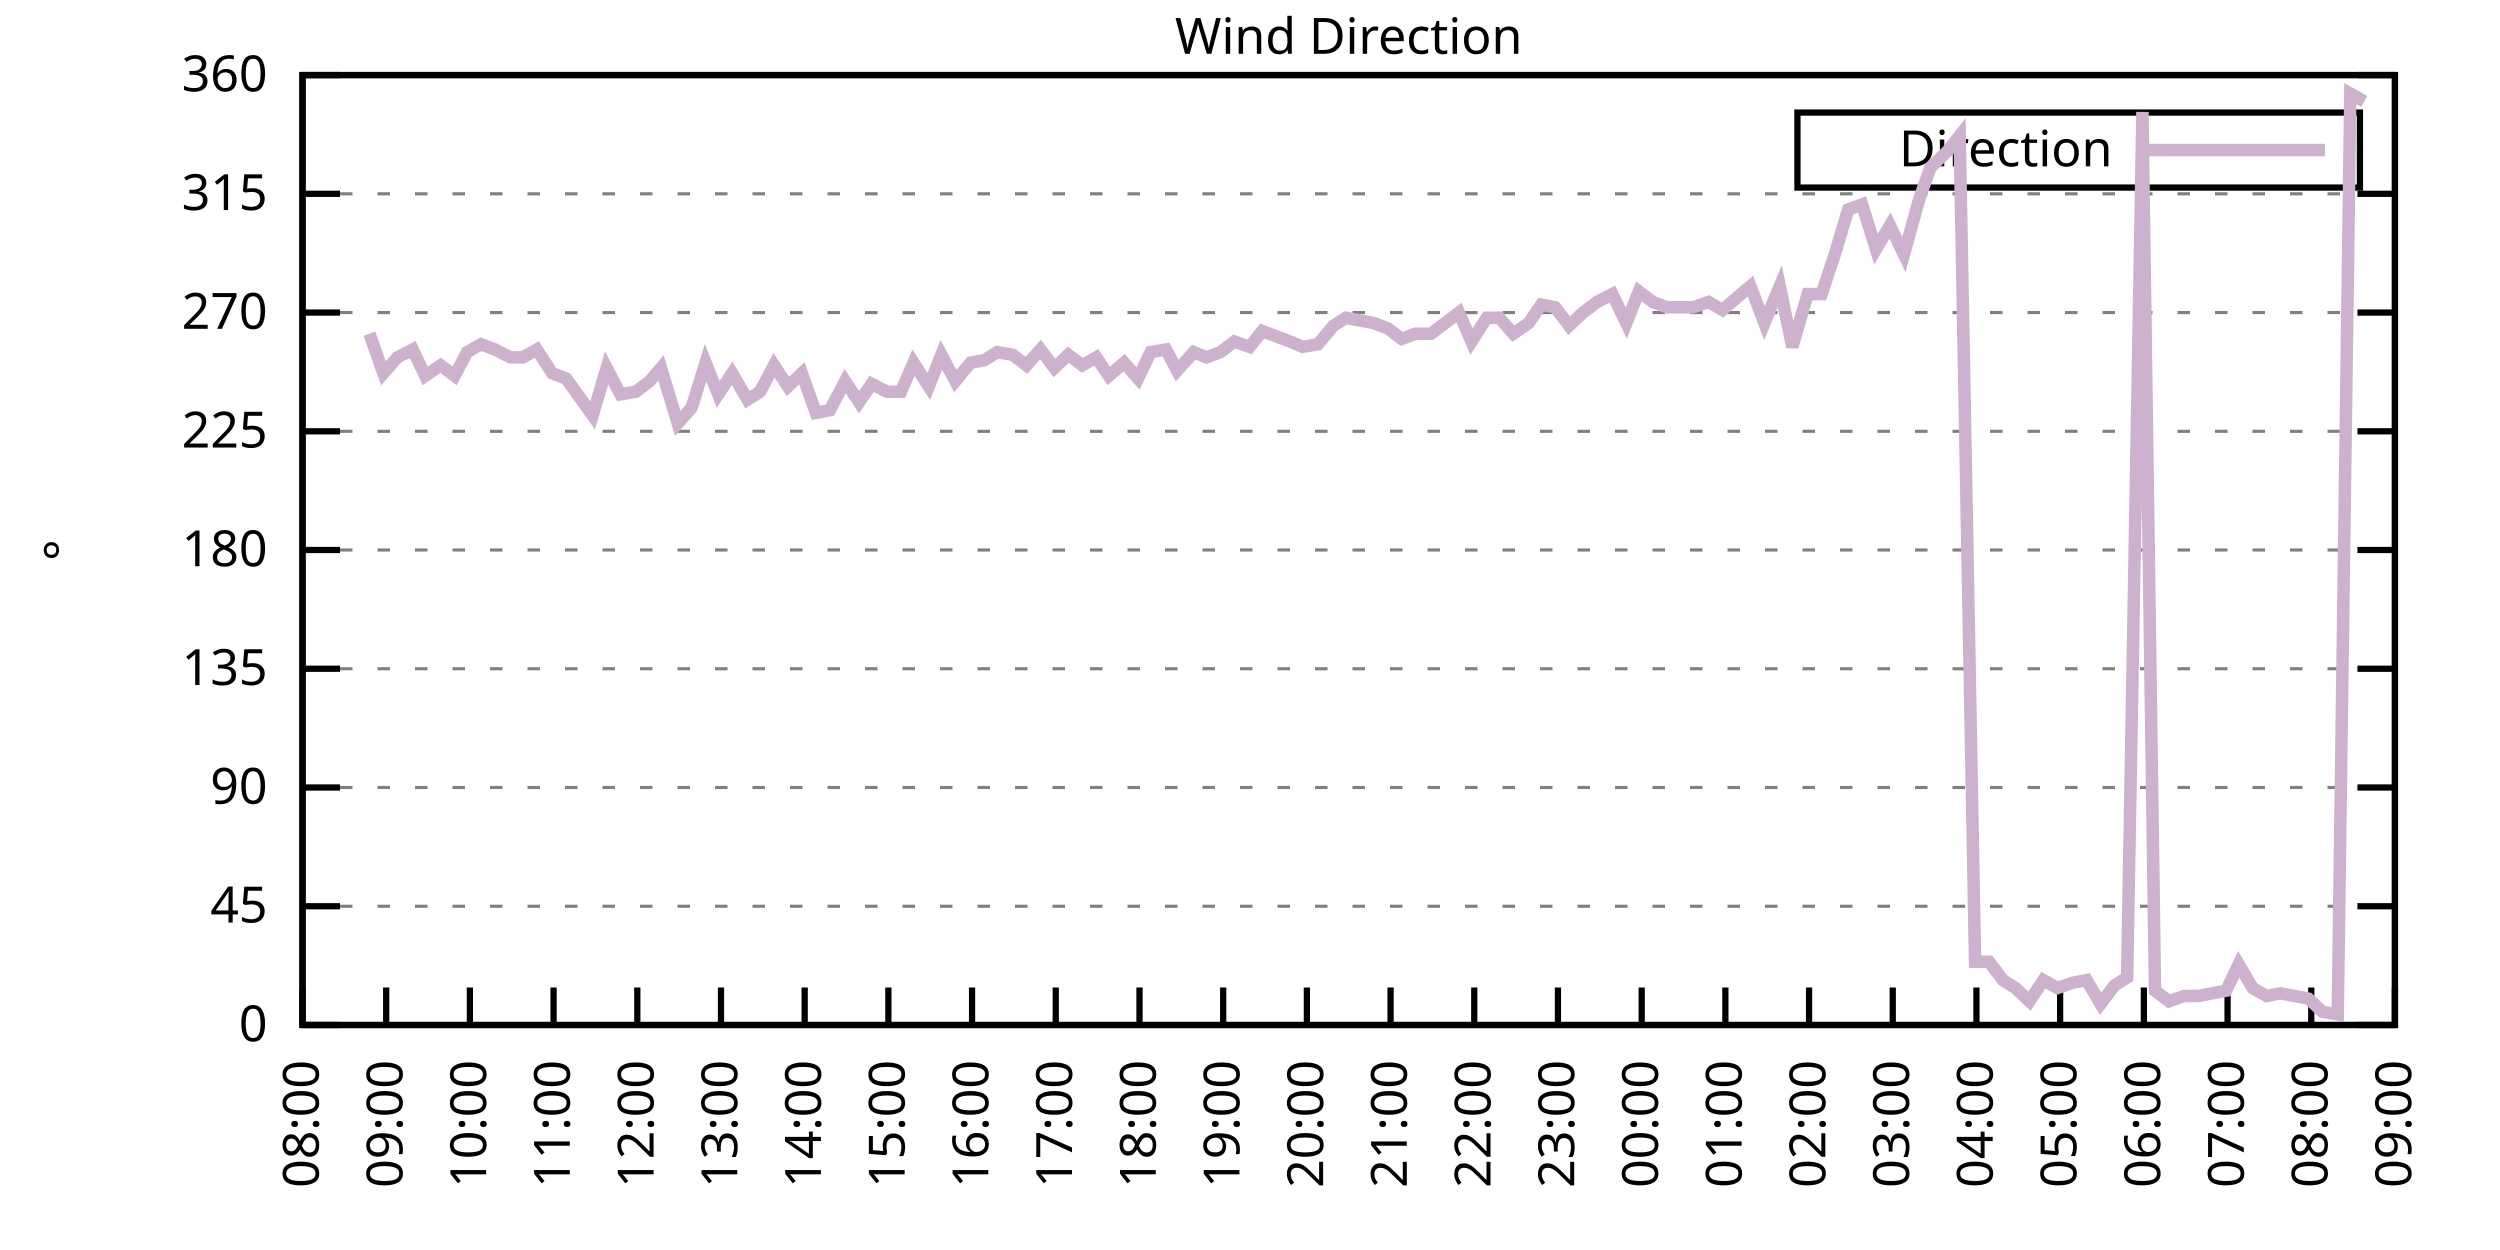
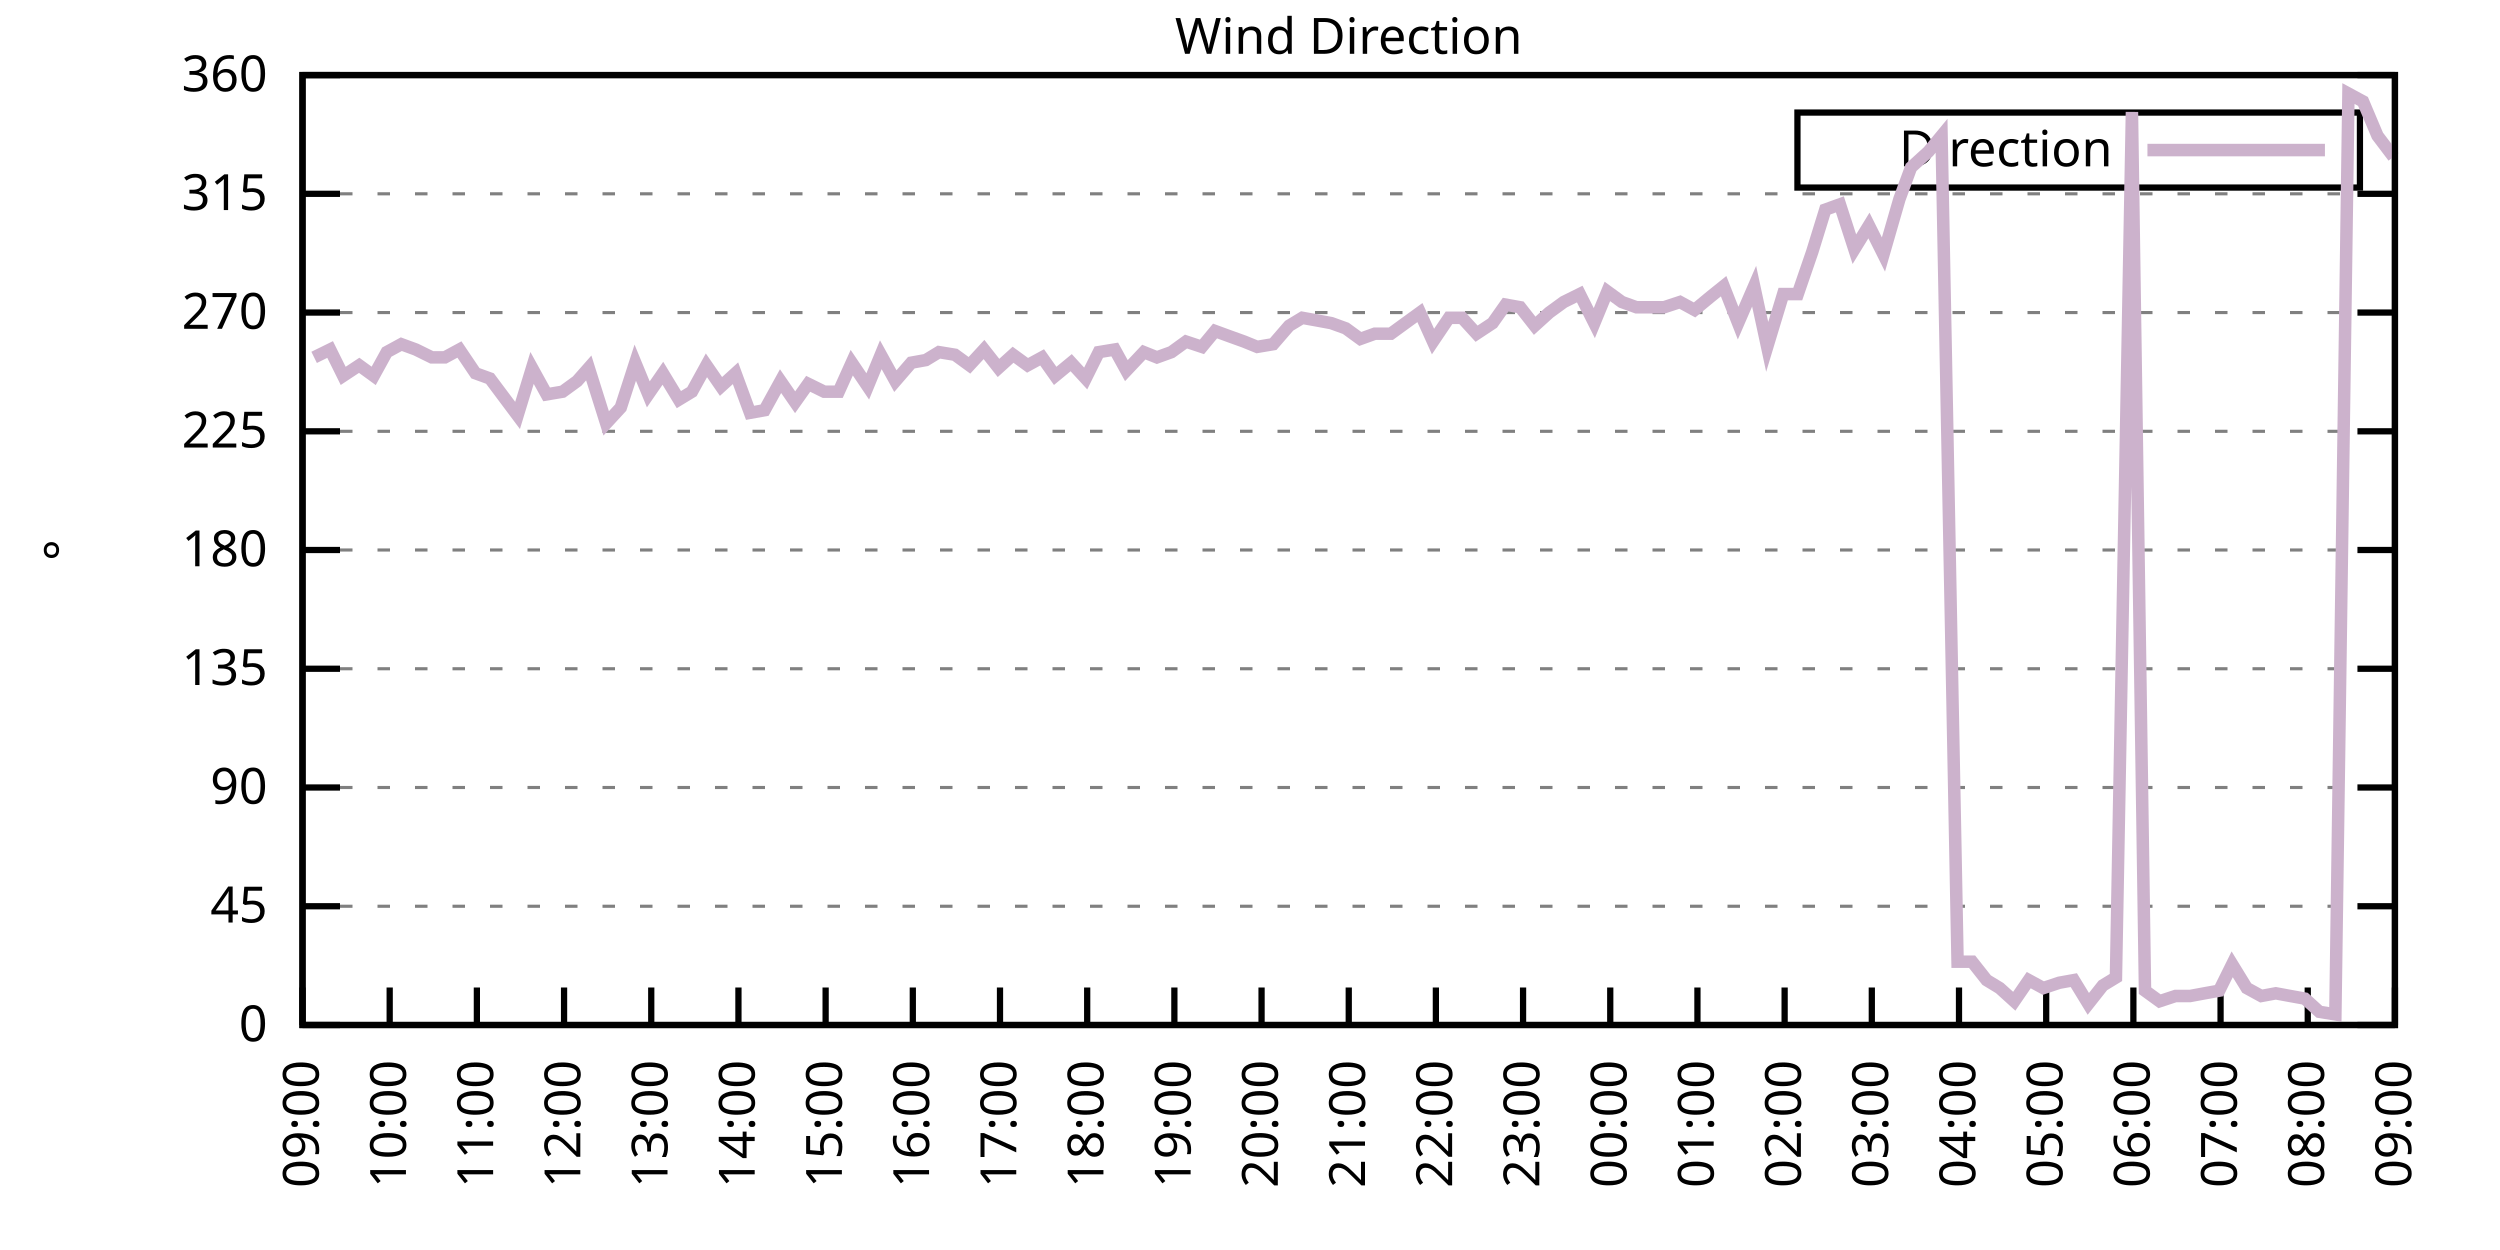
<svg xmlns="http://www.w3.org/2000/svg" xmlns:xlink="http://www.w3.org/1999/xlink" width="400" height="200" viewBox="0 0 400 200">
  <g id="gnuplot_canvas">
    <rect x="0" y="0" width="400" height="200" fill="none" />
    <defs>
      <circle id="gpDot" r="0.5" stroke-width="0.5" stroke="currentColor" />
      <path id="gpPt0" stroke-width="0.333" stroke="currentColor" d="M-1,0 h2 M0,-1 v2" />
      <path id="gpPt1" stroke-width="0.333" stroke="currentColor" d="M-1,-1 L1,1 M1,-1 L-1,1" />
      <path id="gpPt2" stroke-width="0.333" stroke="currentColor" d="M-1,0 L1,0 M0,-1 L0,1 M-1,-1 L1,1 M-1,1 L1,-1" />
      <rect id="gpPt3" stroke-width="0.333" stroke="currentColor" x="-1" y="-1" width="2" height="2" />
      <rect id="gpPt4" stroke-width="0.333" stroke="currentColor" fill="currentColor" x="-1" y="-1" width="2" height="2" />
      <circle id="gpPt5" stroke-width="0.333" stroke="currentColor" cx="0" cy="0" r="1" />
      <use xlink:href="#gpPt5" id="gpPt6" fill="currentColor" stroke="none" />
      <path id="gpPt7" stroke-width="0.333" stroke="currentColor" d="M0,-1.33 L-1.33,0.67 L1.33,0.67 z" />
      <use xlink:href="#gpPt7" id="gpPt8" fill="currentColor" stroke="none" />
      <use xlink:href="#gpPt7" id="gpPt9" stroke="currentColor" transform="rotate(180)" />
      <use xlink:href="#gpPt9" id="gpPt10" fill="currentColor" stroke="none" />
      <use xlink:href="#gpPt3" id="gpPt11" stroke="currentColor" transform="rotate(45)" />
      <use xlink:href="#gpPt11" id="gpPt12" fill="currentColor" stroke="none" />
      <path id="gpPt13" stroke-width="0.333" stroke="currentColor" d="M0,1.330 L1.265,0.411 L0.782,-1.067 L-0.782,-1.076 L-1.265,0.411 z" />
      <use xlink:href="#gpPt13" id="gpPt14" fill="currentColor" stroke="none" />
      <filter id="textbox" filterUnits="objectBoundingBox" x="0" y="0" height="1" width="1">
        <feFlood flood-color="white" flood-opacity="1" result="bgnd" />
        <feComposite in="SourceGraphic" in2="bgnd" operator="atop" />
      </filter>
      <filter id="greybox" filterUnits="objectBoundingBox" x="0" y="0" height="1" width="1">
        <feFlood flood-color="lightgrey" flood-opacity="1" result="grey" />
        <feComposite in="SourceGraphic" in2="grey" operator="atop" />
      </filter>
    </defs>
    <g fill="none" color="white" stroke="currentColor" stroke-width="1.00" stroke-linecap="butt" stroke-linejoin="miter">
</g>
    <g fill="none" color="black" stroke="currentColor" stroke-width="1.00" stroke-linecap="butt" stroke-linejoin="miter">
      <g stroke="none" shape-rendering="crispEdges">
        <polygon fill="rgb(255, 255, 255)" points="48.40,164.00 383.18,164.00 383.18,12.02 48.40,12.02 " />
      </g>
    </g>
    <g fill="none" color="black" stroke="currentColor" stroke-width="1.00" stroke-linecap="butt" stroke-linejoin="miter">
</g>
    <g fill="none" color="black" stroke="black" stroke-width="0.50" stroke-linecap="butt" stroke-linejoin="miter">
</g>
    <g fill="none" color="gray" stroke="currentColor" stroke-width="0.50" stroke-linecap="butt" stroke-linejoin="miter">
      <path stroke="gray" stroke-dasharray="2,4" class="gridline" d="M48.40,164.00 L383.19,164.00  " />
    </g>
    <g fill="none" color="gray" stroke="gray" stroke-width="1.00" stroke-linecap="butt" stroke-linejoin="miter">
</g>
    <g fill="none" color="black" stroke="currentColor" stroke-width="1.00" stroke-linecap="butt" stroke-linejoin="miter">
      <path stroke="black" d="M48.40,164.00 L54.40,164.00 M383.19,164.00 L377.19,164.00  " />
      <g transform="translate(42.80,166.60)" stroke="none" fill="black" font-family="Sans" font-size="8.00" text-anchor="end">
        <text>
          <tspan font-family="Sans"> 0</tspan>
        </text>
      </g>
    </g>
    <g fill="none" color="black" stroke="currentColor" stroke-width="1.00" stroke-linecap="butt" stroke-linejoin="miter">
</g>
    <g fill="none" color="black" stroke="black" stroke-width="0.50" stroke-linecap="butt" stroke-linejoin="miter">
</g>
    <g fill="none" color="gray" stroke="currentColor" stroke-width="0.50" stroke-linecap="butt" stroke-linejoin="miter">
      <path stroke="gray" stroke-dasharray="2,4" class="gridline" d="M48.40,145.00 L383.19,145.00  " />
    </g>
    <g fill="none" color="gray" stroke="gray" stroke-width="1.00" stroke-linecap="butt" stroke-linejoin="miter">
</g>
    <g fill="none" color="black" stroke="currentColor" stroke-width="1.00" stroke-linecap="butt" stroke-linejoin="miter">
      <path stroke="black" d="M48.40,145.00 L54.40,145.00 M383.19,145.00 L377.19,145.00  " />
      <g transform="translate(42.80,147.60)" stroke="none" fill="black" font-family="Sans" font-size="8.00" text-anchor="end">
        <text>
          <tspan font-family="Sans"> 45</tspan>
        </text>
      </g>
    </g>
    <g fill="none" color="black" stroke="currentColor" stroke-width="1.00" stroke-linecap="butt" stroke-linejoin="miter">
</g>
    <g fill="none" color="black" stroke="black" stroke-width="0.50" stroke-linecap="butt" stroke-linejoin="miter">
</g>
    <g fill="none" color="gray" stroke="currentColor" stroke-width="0.50" stroke-linecap="butt" stroke-linejoin="miter">
      <path stroke="gray" stroke-dasharray="2,4" class="gridline" d="M48.40,126.00 L383.19,126.00  " />
    </g>
    <g fill="none" color="gray" stroke="gray" stroke-width="1.00" stroke-linecap="butt" stroke-linejoin="miter">
</g>
    <g fill="none" color="black" stroke="currentColor" stroke-width="1.00" stroke-linecap="butt" stroke-linejoin="miter">
      <path stroke="black" d="M48.40,126.00 L54.40,126.00 M383.19,126.00 L377.19,126.00  " />
      <g transform="translate(42.80,128.60)" stroke="none" fill="black" font-family="Sans" font-size="8.00" text-anchor="end">
        <text>
          <tspan font-family="Sans"> 90</tspan>
        </text>
      </g>
    </g>
    <g fill="none" color="black" stroke="currentColor" stroke-width="1.00" stroke-linecap="butt" stroke-linejoin="miter">
</g>
    <g fill="none" color="black" stroke="black" stroke-width="0.50" stroke-linecap="butt" stroke-linejoin="miter">
</g>
    <g fill="none" color="gray" stroke="currentColor" stroke-width="0.50" stroke-linecap="butt" stroke-linejoin="miter">
      <path stroke="gray" stroke-dasharray="2,4" class="gridline" d="M48.40,107.00 L383.19,107.00  " />
    </g>
    <g fill="none" color="gray" stroke="gray" stroke-width="1.00" stroke-linecap="butt" stroke-linejoin="miter">
</g>
    <g fill="none" color="black" stroke="currentColor" stroke-width="1.00" stroke-linecap="butt" stroke-linejoin="miter">
      <path stroke="black" d="M48.40,107.00 L54.40,107.00 M383.19,107.00 L377.19,107.00  " />
      <g transform="translate(42.80,109.60)" stroke="none" fill="black" font-family="Sans" font-size="8.00" text-anchor="end">
        <text>
          <tspan font-family="Sans"> 135</tspan>
        </text>
      </g>
    </g>
    <g fill="none" color="black" stroke="currentColor" stroke-width="1.00" stroke-linecap="butt" stroke-linejoin="miter">
</g>
    <g fill="none" color="black" stroke="black" stroke-width="0.50" stroke-linecap="butt" stroke-linejoin="miter">
</g>
    <g fill="none" color="gray" stroke="currentColor" stroke-width="0.50" stroke-linecap="butt" stroke-linejoin="miter">
      <path stroke="gray" stroke-dasharray="2,4" class="gridline" d="M48.40,88.00 L383.19,88.00  " />
    </g>
    <g fill="none" color="gray" stroke="gray" stroke-width="1.00" stroke-linecap="butt" stroke-linejoin="miter">
</g>
    <g fill="none" color="black" stroke="currentColor" stroke-width="1.00" stroke-linecap="butt" stroke-linejoin="miter">
      <path stroke="black" d="M48.40,88.00 L54.40,88.00 M383.19,88.00 L377.19,88.00  " />
      <g transform="translate(42.80,90.60)" stroke="none" fill="black" font-family="Sans" font-size="8.00" text-anchor="end">
        <text>
          <tspan font-family="Sans"> 180</tspan>
        </text>
      </g>
    </g>
    <g fill="none" color="black" stroke="currentColor" stroke-width="1.00" stroke-linecap="butt" stroke-linejoin="miter">
</g>
    <g fill="none" color="black" stroke="black" stroke-width="0.50" stroke-linecap="butt" stroke-linejoin="miter">
</g>
    <g fill="none" color="gray" stroke="currentColor" stroke-width="0.50" stroke-linecap="butt" stroke-linejoin="miter">
      <path stroke="gray" stroke-dasharray="2,4" class="gridline" d="M48.40,69.01 L383.19,69.01  " />
    </g>
    <g fill="none" color="gray" stroke="gray" stroke-width="1.00" stroke-linecap="butt" stroke-linejoin="miter">
</g>
    <g fill="none" color="black" stroke="currentColor" stroke-width="1.00" stroke-linecap="butt" stroke-linejoin="miter">
      <path stroke="black" d="M48.40,69.01 L54.40,69.01 M383.19,69.01 L377.19,69.01  " />
      <g transform="translate(42.80,71.61)" stroke="none" fill="black" font-family="Sans" font-size="8.00" text-anchor="end">
        <text>
          <tspan font-family="Sans"> 225</tspan>
        </text>
      </g>
    </g>
    <g fill="none" color="black" stroke="currentColor" stroke-width="1.00" stroke-linecap="butt" stroke-linejoin="miter">
</g>
    <g fill="none" color="black" stroke="black" stroke-width="0.50" stroke-linecap="butt" stroke-linejoin="miter">
</g>
    <g fill="none" color="gray" stroke="currentColor" stroke-width="0.50" stroke-linecap="butt" stroke-linejoin="miter">
      <path stroke="gray" stroke-dasharray="2,4" class="gridline" d="M48.40,50.01 L383.19,50.01  " />
    </g>
    <g fill="none" color="gray" stroke="gray" stroke-width="1.00" stroke-linecap="butt" stroke-linejoin="miter">
</g>
    <g fill="none" color="black" stroke="currentColor" stroke-width="1.00" stroke-linecap="butt" stroke-linejoin="miter">
      <path stroke="black" d="M48.40,50.01 L54.40,50.01 M383.19,50.01 L377.19,50.01  " />
      <g transform="translate(42.80,52.61)" stroke="none" fill="black" font-family="Sans" font-size="8.00" text-anchor="end">
        <text>
          <tspan font-family="Sans"> 270</tspan>
        </text>
      </g>
    </g>
    <g fill="none" color="black" stroke="currentColor" stroke-width="1.00" stroke-linecap="butt" stroke-linejoin="miter">
</g>
    <g fill="none" color="black" stroke="black" stroke-width="0.50" stroke-linecap="butt" stroke-linejoin="miter">
</g>
    <g fill="none" color="gray" stroke="currentColor" stroke-width="0.50" stroke-linecap="butt" stroke-linejoin="miter">
      <path stroke="gray" stroke-dasharray="2,4" class="gridline" d="M48.40,31.01 L383.19,31.01  " />
    </g>
    <g fill="none" color="gray" stroke="gray" stroke-width="1.00" stroke-linecap="butt" stroke-linejoin="miter">
</g>
    <g fill="none" color="black" stroke="currentColor" stroke-width="1.00" stroke-linecap="butt" stroke-linejoin="miter">
      <path stroke="black" d="M48.40,31.01 L54.40,31.01 M383.19,31.01 L377.19,31.01  " />
      <g transform="translate(42.80,33.61)" stroke="none" fill="black" font-family="Sans" font-size="8.00" text-anchor="end">
        <text>
          <tspan font-family="Sans"> 315</tspan>
        </text>
      </g>
    </g>
    <g fill="none" color="black" stroke="currentColor" stroke-width="1.00" stroke-linecap="butt" stroke-linejoin="miter">
</g>
    <g fill="none" color="black" stroke="black" stroke-width="0.50" stroke-linecap="butt" stroke-linejoin="miter">
</g>
    <g fill="none" color="gray" stroke="currentColor" stroke-width="0.50" stroke-linecap="butt" stroke-linejoin="miter">
      <path stroke="gray" stroke-dasharray="2,4" class="gridline" d="M48.40,12.01 L383.19,12.01  " />
    </g>
    <g fill="none" color="gray" stroke="gray" stroke-width="1.00" stroke-linecap="butt" stroke-linejoin="miter">
</g>
    <g fill="none" color="black" stroke="currentColor" stroke-width="1.00" stroke-linecap="butt" stroke-linejoin="miter">
      <path stroke="black" d="M48.40,12.01 L54.40,12.01 M383.19,12.01 L377.19,12.01  " />
      <g transform="translate(42.80,14.61)" stroke="none" fill="black" font-family="Sans" font-size="8.00" text-anchor="end">
        <text>
          <tspan font-family="Sans"> 360</tspan>
        </text>
      </g>
    </g>
    <g fill="none" color="black" stroke="currentColor" stroke-width="1.00" stroke-linecap="butt" stroke-linejoin="miter">
      <path stroke="black" d="M48.40,164.00 L48.40,158.00  " />
      <g transform="translate(51.00,169.60) rotate(270.00)" stroke="none" fill="black" font-family="Sans" font-size="8.00" text-anchor="end">
        <text>
-           <tspan font-family="Sans">08:00</tspan>
-         </text>
-       </g>
-     </g>
-     <g fill="none" color="black" stroke="currentColor" stroke-width="1.00" stroke-linecap="butt" stroke-linejoin="miter">
-       <path stroke="black" d="M61.79,164.00 L61.79,158.00  " />
-       <g transform="translate(64.39,169.60) rotate(270.00)" stroke="none" fill="black" font-family="Sans" font-size="8.00" text-anchor="end">
-         <text>
          <tspan font-family="Sans">09:00</tspan>
        </text>
      </g>
    </g>
    <g fill="none" color="black" stroke="currentColor" stroke-width="1.00" stroke-linecap="butt" stroke-linejoin="miter">
-       <path stroke="black" d="M75.18,164.00 L75.18,158.00  " />
-       <g transform="translate(77.78,169.60) rotate(270.00)" stroke="none" fill="black" font-family="Sans" font-size="8.00" text-anchor="end">
+       <path stroke="black" d="M62.35,164.00 L62.35,158.00  " />
+       <g transform="translate(64.95,169.60) rotate(270.00)" stroke="none" fill="black" font-family="Sans" font-size="8.00" text-anchor="end">
        <text>
          <tspan font-family="Sans">10:00</tspan>
        </text>
      </g>
    </g>
    <g fill="none" color="black" stroke="currentColor" stroke-width="1.00" stroke-linecap="butt" stroke-linejoin="miter">
-       <path stroke="black" d="M88.57,164.00 L88.57,158.00  " />
-       <g transform="translate(91.17,169.60) rotate(270.00)" stroke="none" fill="black" font-family="Sans" font-size="8.00" text-anchor="end">
+       <path stroke="black" d="M76.30,164.00 L76.30,158.00  " />
+       <g transform="translate(78.90,169.60) rotate(270.00)" stroke="none" fill="black" font-family="Sans" font-size="8.00" text-anchor="end">
        <text>
          <tspan font-family="Sans">11:00</tspan>
        </text>
      </g>
    </g>
    <g fill="none" color="black" stroke="currentColor" stroke-width="1.00" stroke-linecap="butt" stroke-linejoin="miter">
-       <path stroke="black" d="M101.97,164.00 L101.97,158.00  " />
-       <g transform="translate(104.57,169.60) rotate(270.00)" stroke="none" fill="black" font-family="Sans" font-size="8.00" text-anchor="end">
+       <path stroke="black" d="M90.25,164.00 L90.25,158.00  " />
+       <g transform="translate(92.85,169.60) rotate(270.00)" stroke="none" fill="black" font-family="Sans" font-size="8.00" text-anchor="end">
        <text>
          <tspan font-family="Sans">12:00</tspan>
        </text>
      </g>
    </g>
    <g fill="none" color="black" stroke="currentColor" stroke-width="1.00" stroke-linecap="butt" stroke-linejoin="miter">
-       <path stroke="black" d="M115.36,164.00 L115.36,158.00  " />
-       <g transform="translate(117.96,169.60) rotate(270.00)" stroke="none" fill="black" font-family="Sans" font-size="8.00" text-anchor="end">
+       <path stroke="black" d="M104.20,164.00 L104.20,158.00  " />
+       <g transform="translate(106.80,169.60) rotate(270.00)" stroke="none" fill="black" font-family="Sans" font-size="8.00" text-anchor="end">
        <text>
          <tspan font-family="Sans">13:00</tspan>
        </text>
      </g>
    </g>
    <g fill="none" color="black" stroke="currentColor" stroke-width="1.00" stroke-linecap="butt" stroke-linejoin="miter">
-       <path stroke="black" d="M128.75,164.00 L128.75,158.00  " />
-       <g transform="translate(131.35,169.60) rotate(270.00)" stroke="none" fill="black" font-family="Sans" font-size="8.00" text-anchor="end">
+       <path stroke="black" d="M118.15,164.00 L118.15,158.00  " />
+       <g transform="translate(120.75,169.60) rotate(270.00)" stroke="none" fill="black" font-family="Sans" font-size="8.00" text-anchor="end">
        <text>
          <tspan font-family="Sans">14:00</tspan>
        </text>
      </g>
    </g>
    <g fill="none" color="black" stroke="currentColor" stroke-width="1.00" stroke-linecap="butt" stroke-linejoin="miter">
-       <path stroke="black" d="M142.14,164.00 L142.14,158.00  " />
-       <g transform="translate(144.74,169.60) rotate(270.00)" stroke="none" fill="black" font-family="Sans" font-size="8.00" text-anchor="end">
+       <path stroke="black" d="M132.10,164.00 L132.10,158.00  " />
+       <g transform="translate(134.70,169.60) rotate(270.00)" stroke="none" fill="black" font-family="Sans" font-size="8.00" text-anchor="end">
        <text>
          <tspan font-family="Sans">15:00</tspan>
        </text>
      </g>
    </g>
    <g fill="none" color="black" stroke="currentColor" stroke-width="1.00" stroke-linecap="butt" stroke-linejoin="miter">
-       <path stroke="black" d="M155.53,164.00 L155.53,158.00  " />
-       <g transform="translate(158.13,169.60) rotate(270.00)" stroke="none" fill="black" font-family="Sans" font-size="8.00" text-anchor="end">
+       <path stroke="black" d="M146.05,164.00 L146.05,158.00  " />
+       <g transform="translate(148.65,169.60) rotate(270.00)" stroke="none" fill="black" font-family="Sans" font-size="8.00" text-anchor="end">
        <text>
          <tspan font-family="Sans">16:00</tspan>
        </text>
      </g>
    </g>
    <g fill="none" color="black" stroke="currentColor" stroke-width="1.00" stroke-linecap="butt" stroke-linejoin="miter">
-       <path stroke="black" d="M168.92,164.00 L168.92,158.00  " />
-       <g transform="translate(171.52,169.60) rotate(270.00)" stroke="none" fill="black" font-family="Sans" font-size="8.00" text-anchor="end">
+       <path stroke="black" d="M160.00,164.00 L160.00,158.00  " />
+       <g transform="translate(162.60,169.60) rotate(270.00)" stroke="none" fill="black" font-family="Sans" font-size="8.00" text-anchor="end">
        <text>
          <tspan font-family="Sans">17:00</tspan>
        </text>
      </g>
    </g>
    <g fill="none" color="black" stroke="currentColor" stroke-width="1.00" stroke-linecap="butt" stroke-linejoin="miter">
-       <path stroke="black" d="M182.32,164.00 L182.32,158.00  " />
-       <g transform="translate(184.92,169.60) rotate(270.00)" stroke="none" fill="black" font-family="Sans" font-size="8.00" text-anchor="end">
+       <path stroke="black" d="M173.95,164.00 L173.95,158.00  " />
+       <g transform="translate(176.55,169.60) rotate(270.00)" stroke="none" fill="black" font-family="Sans" font-size="8.00" text-anchor="end">
        <text>
          <tspan font-family="Sans">18:00</tspan>
        </text>
      </g>
    </g>
    <g fill="none" color="black" stroke="currentColor" stroke-width="1.00" stroke-linecap="butt" stroke-linejoin="miter">
-       <path stroke="black" d="M195.71,164.00 L195.71,158.00  " />
-       <g transform="translate(198.31,169.60) rotate(270.00)" stroke="none" fill="black" font-family="Sans" font-size="8.00" text-anchor="end">
+       <path stroke="black" d="M187.90,164.00 L187.90,158.00  " />
+       <g transform="translate(190.50,169.60) rotate(270.00)" stroke="none" fill="black" font-family="Sans" font-size="8.00" text-anchor="end">
        <text>
          <tspan font-family="Sans">19:00</tspan>
        </text>
      </g>
    </g>
    <g fill="none" color="black" stroke="currentColor" stroke-width="1.00" stroke-linecap="butt" stroke-linejoin="miter">
-       <path stroke="black" d="M209.10,164.00 L209.10,158.00  " />
-       <g transform="translate(211.70,169.60) rotate(270.00)" stroke="none" fill="black" font-family="Sans" font-size="8.00" text-anchor="end">
+       <path stroke="black" d="M201.85,164.00 L201.85,158.00  " />
+       <g transform="translate(204.45,169.60) rotate(270.00)" stroke="none" fill="black" font-family="Sans" font-size="8.00" text-anchor="end">
        <text>
          <tspan font-family="Sans">20:00</tspan>
        </text>
      </g>
    </g>
    <g fill="none" color="black" stroke="currentColor" stroke-width="1.00" stroke-linecap="butt" stroke-linejoin="miter">
-       <path stroke="black" d="M222.49,164.00 L222.49,158.00  " />
-       <g transform="translate(225.09,169.60) rotate(270.00)" stroke="none" fill="black" font-family="Sans" font-size="8.00" text-anchor="end">
+       <path stroke="black" d="M215.80,164.00 L215.80,158.00  " />
+       <g transform="translate(218.40,169.60) rotate(270.00)" stroke="none" fill="black" font-family="Sans" font-size="8.00" text-anchor="end">
        <text>
          <tspan font-family="Sans">21:00</tspan>
        </text>
      </g>
    </g>
    <g fill="none" color="black" stroke="currentColor" stroke-width="1.00" stroke-linecap="butt" stroke-linejoin="miter">
-       <path stroke="black" d="M235.88,164.00 L235.88,158.00  " />
-       <g transform="translate(238.48,169.60) rotate(270.00)" stroke="none" fill="black" font-family="Sans" font-size="8.00" text-anchor="end">
+       <path stroke="black" d="M229.74,164.00 L229.74,158.00  " />
+       <g transform="translate(232.34,169.60) rotate(270.00)" stroke="none" fill="black" font-family="Sans" font-size="8.00" text-anchor="end">
        <text>
          <tspan font-family="Sans">22:00</tspan>
        </text>
      </g>
    </g>
    <g fill="none" color="black" stroke="currentColor" stroke-width="1.00" stroke-linecap="butt" stroke-linejoin="miter">
-       <path stroke="black" d="M249.27,164.00 L249.27,158.00  " />
-       <g transform="translate(251.87,169.60) rotate(270.00)" stroke="none" fill="black" font-family="Sans" font-size="8.00" text-anchor="end">
+       <path stroke="black" d="M243.69,164.00 L243.69,158.00  " />
+       <g transform="translate(246.29,169.60) rotate(270.00)" stroke="none" fill="black" font-family="Sans" font-size="8.00" text-anchor="end">
        <text>
          <tspan font-family="Sans">23:00</tspan>
        </text>
      </g>
    </g>
    <g fill="none" color="black" stroke="currentColor" stroke-width="1.00" stroke-linecap="butt" stroke-linejoin="miter">
-       <path stroke="black" d="M262.67,164.00 L262.67,158.00  " />
-       <g transform="translate(265.27,169.60) rotate(270.00)" stroke="none" fill="black" font-family="Sans" font-size="8.00" text-anchor="end">
+       <path stroke="black" d="M257.64,164.00 L257.64,158.00  " />
+       <g transform="translate(260.24,169.60) rotate(270.00)" stroke="none" fill="black" font-family="Sans" font-size="8.00" text-anchor="end">
        <text>
          <tspan font-family="Sans">00:00</tspan>
        </text>
      </g>
    </g>
    <g fill="none" color="black" stroke="currentColor" stroke-width="1.00" stroke-linecap="butt" stroke-linejoin="miter">
-       <path stroke="black" d="M276.06,164.00 L276.06,158.00  " />
-       <g transform="translate(278.66,169.60) rotate(270.00)" stroke="none" fill="black" font-family="Sans" font-size="8.00" text-anchor="end">
+       <path stroke="black" d="M271.59,164.00 L271.59,158.00  " />
+       <g transform="translate(274.19,169.60) rotate(270.00)" stroke="none" fill="black" font-family="Sans" font-size="8.00" text-anchor="end">
        <text>
          <tspan font-family="Sans">01:00</tspan>
        </text>
      </g>
    </g>
    <g fill="none" color="black" stroke="currentColor" stroke-width="1.00" stroke-linecap="butt" stroke-linejoin="miter">
-       <path stroke="black" d="M289.45,164.00 L289.45,158.00  " />
-       <g transform="translate(292.05,169.60) rotate(270.00)" stroke="none" fill="black" font-family="Sans" font-size="8.00" text-anchor="end">
+       <path stroke="black" d="M285.54,164.00 L285.54,158.00  " />
+       <g transform="translate(288.14,169.60) rotate(270.00)" stroke="none" fill="black" font-family="Sans" font-size="8.00" text-anchor="end">
        <text>
          <tspan font-family="Sans">02:00</tspan>
        </text>
      </g>
    </g>
    <g fill="none" color="black" stroke="currentColor" stroke-width="1.00" stroke-linecap="butt" stroke-linejoin="miter">
-       <path stroke="black" d="M302.84,164.00 L302.84,158.00  " />
-       <g transform="translate(305.44,169.60) rotate(270.00)" stroke="none" fill="black" font-family="Sans" font-size="8.00" text-anchor="end">
+       <path stroke="black" d="M299.49,164.00 L299.49,158.00  " />
+       <g transform="translate(302.09,169.60) rotate(270.00)" stroke="none" fill="black" font-family="Sans" font-size="8.00" text-anchor="end">
        <text>
          <tspan font-family="Sans">03:00</tspan>
        </text>
      </g>
    </g>
    <g fill="none" color="black" stroke="currentColor" stroke-width="1.00" stroke-linecap="butt" stroke-linejoin="miter">
-       <path stroke="black" d="M316.23,164.00 L316.23,158.00  " />
-       <g transform="translate(318.83,169.60) rotate(270.00)" stroke="none" fill="black" font-family="Sans" font-size="8.00" text-anchor="end">
+       <path stroke="black" d="M313.44,164.00 L313.44,158.00  " />
+       <g transform="translate(316.04,169.60) rotate(270.00)" stroke="none" fill="black" font-family="Sans" font-size="8.00" text-anchor="end">
        <text>
          <tspan font-family="Sans">04:00</tspan>
        </text>
      </g>
    </g>
    <g fill="none" color="black" stroke="currentColor" stroke-width="1.00" stroke-linecap="butt" stroke-linejoin="miter">
-       <path stroke="black" d="M329.62,164.00 L329.62,158.00  " />
-       <g transform="translate(332.22,169.60) rotate(270.00)" stroke="none" fill="black" font-family="Sans" font-size="8.00" text-anchor="end">
+       <path stroke="black" d="M327.39,164.00 L327.39,158.00  " />
+       <g transform="translate(329.99,169.60) rotate(270.00)" stroke="none" fill="black" font-family="Sans" font-size="8.00" text-anchor="end">
        <text>
          <tspan font-family="Sans">05:00</tspan>
        </text>
      </g>
    </g>
    <g fill="none" color="black" stroke="currentColor" stroke-width="1.00" stroke-linecap="butt" stroke-linejoin="miter">
-       <path stroke="black" d="M343.02,164.00 L343.02,158.00  " />
-       <g transform="translate(345.62,169.60) rotate(270.00)" stroke="none" fill="black" font-family="Sans" font-size="8.00" text-anchor="end">
+       <path stroke="black" d="M341.34,164.00 L341.34,158.00  " />
+       <g transform="translate(343.94,169.60) rotate(270.00)" stroke="none" fill="black" font-family="Sans" font-size="8.00" text-anchor="end">
        <text>
          <tspan font-family="Sans">06:00</tspan>
        </text>
      </g>
    </g>
    <g fill="none" color="black" stroke="currentColor" stroke-width="1.00" stroke-linecap="butt" stroke-linejoin="miter">
-       <path stroke="black" d="M356.41,164.00 L356.41,158.00  " />
-       <g transform="translate(359.01,169.60) rotate(270.00)" stroke="none" fill="black" font-family="Sans" font-size="8.00" text-anchor="end">
+       <path stroke="black" d="M355.29,164.00 L355.29,158.00  " />
+       <g transform="translate(357.89,169.60) rotate(270.00)" stroke="none" fill="black" font-family="Sans" font-size="8.00" text-anchor="end">
        <text>
          <tspan font-family="Sans">07:00</tspan>
        </text>
      </g>
    </g>
    <g fill="none" color="black" stroke="currentColor" stroke-width="1.00" stroke-linecap="butt" stroke-linejoin="miter">
-       <path stroke="black" d="M369.80,164.00 L369.80,158.00  " />
-       <g transform="translate(372.40,169.60) rotate(270.00)" stroke="none" fill="black" font-family="Sans" font-size="8.00" text-anchor="end">
+       <path stroke="black" d="M369.24,164.00 L369.24,158.00  " />
+       <g transform="translate(371.84,169.60) rotate(270.00)" stroke="none" fill="black" font-family="Sans" font-size="8.00" text-anchor="end">
        <text>
          <tspan font-family="Sans">08:00</tspan>
        </text>
      </g>
    </g>
    <g fill="none" color="black" stroke="currentColor" stroke-width="1.00" stroke-linecap="butt" stroke-linejoin="miter">
      <path stroke="black" d="M383.19,164.00 L383.19,158.00  " />
      <g transform="translate(385.79,169.60) rotate(270.00)" stroke="none" fill="black" font-family="Sans" font-size="8.00" text-anchor="end">
        <text>
          <tspan font-family="Sans">09:00</tspan>
        </text>
      </g>
    </g>
    <g fill="none" color="black" stroke="currentColor" stroke-width="1.00" stroke-linecap="butt" stroke-linejoin="miter">
</g>
    <g fill="none" color="black" stroke="currentColor" stroke-width="1.00" stroke-linecap="butt" stroke-linejoin="miter">
      <path stroke="black" d="M48.40,12.01 L48.40,164.00 L383.19,164.00 L383.19,12.01 L48.40,12.01 Z  " />
    </g>
    <g fill="none" color="black" stroke="currentColor" stroke-width="1.00" stroke-linecap="butt" stroke-linejoin="miter">
</g>
    <g fill="none" color="black" stroke="currentColor" stroke-width="1.00" stroke-linecap="butt" stroke-linejoin="miter">
      <path stroke="black" d="M287.59,30.01 L287.59,18.01 L377.59,18.01 L377.59,30.01 L287.59,30.01 Z  " />
    </g>
    <g id="Wind_direction_plot_1">
      <g fill="none" color="white" stroke="black" stroke-width="2.00" stroke-linecap="butt" stroke-linejoin="miter">
</g>
      <g fill="none" color="black" stroke="currentColor" stroke-width="2.00" stroke-linecap="butt" stroke-linejoin="miter">
        <g transform="translate(337.99,26.61)" stroke="none" fill="black" font-family="Sans" font-size="8.00" text-anchor="end">
          <text>
            <tspan font-family="Sans">Direction</tspan>
          </text>
        </g>
      </g>
      <g fill="none" color="black" stroke="currentColor" stroke-width="2.00" stroke-linecap="butt" stroke-linejoin="miter">
-         <path stroke="rgb(204, 178, 204)" d="M343.59,24.01 L371.99,24.01 M59.11,53.39 L61.35,59.72 L63.58,57.18 L66.03,55.92 L68.04,60.14 L70.50,58.45   L72.73,60.14 L74.74,56.34 L76.97,55.07 L79.20,55.92 L81.66,57.18 L83.66,57.18 L85.90,55.92 L88.35,59.72   L90.58,60.56 L94.82,66.47 L97.06,58.87 L99.29,63.10 L101.74,62.67 L103.98,60.98 L105.76,58.87 L108.44,67.74   L110.67,65.21 L112.90,58.03 L114.91,63.10 L117.14,59.72 L119.60,63.94 L121.61,62.67 L123.84,58.45 L126.07,61.83   L128.30,59.72 L130.54,66.05 L132.77,65.63 L135.22,60.98 L137.45,64.36 L139.46,61.41 L141.92,62.67 L144.15,62.67   L146.16,58.03 L148.61,61.83 L150.62,56.76 L152.85,60.98 L155.31,58.03 L157.54,57.61 L159.55,56.34 L162.01,56.76   L164.24,58.45 L166.47,55.92 L168.70,58.87 L170.93,56.76 L173.17,58.45 L175.40,57.18 L177.41,60.14 L179.86,58.03   L182.09,60.56 L184.10,56.34 L186.56,55.92 L188.34,59.30 L191.02,56.34 L193.03,57.18 L195.26,56.34 L197.49,54.65   L199.95,55.50 L201.96,52.96 L204.19,53.81 L206.42,54.65 L208.43,55.50 L210.88,55.07 L213.34,52.12 L215.35,50.85   L217.58,51.27 L219.81,51.70 L222.04,52.54 L224.28,54.23 L226.51,53.39 L228.96,53.39 L231.20,51.70 L233.43,50.01   L235.44,54.65 L237.89,50.85 L239.90,50.85 L242.13,53.39 L244.59,51.70 L246.60,48.74 L248.83,49.16 L251.06,52.12   L253.29,50.01 L255.52,48.32 L257.98,47.05 L260.21,51.70 L262.22,46.63 L264.45,48.32 L266.68,49.16 L268.92,49.16   L270.92,49.16 L273.38,48.32 L275.61,49.59 L278.07,47.47 L280.07,45.79 L282.31,51.70 L284.76,45.79 L286.77,55.50   L289.23,47.05 L291.46,47.05 L293.69,40.30 L295.70,33.54 L297.93,32.70 L300.16,39.87 L302.39,36.08 L304.63,40.72   L307.08,31.85 L308.87,26.79 L311.54,24.25 L313.55,21.72 L316.01,153.87 L318.24,153.87 L320.47,156.82 L322.48,158.09   L324.71,160.20 L326.95,156.82 L329.18,158.09 L331.63,157.24 L333.86,156.82 L336.10,160.62 L338.33,157.67 L340.34,156.40   L342.79,17.92 L344.80,158.51 L347.03,160.20 L349.49,159.36 L351.72,159.36 L353.95,158.93 L356.18,158.51 L358.19,154.29   L360.42,158.09 L362.66,159.36 L364.89,158.93 L367.12,159.36 L369.35,159.78 L371.58,161.89 L374.04,162.31 L376.05,14.97   L378.28,16.23  " />
+         <path stroke="rgb(204, 178, 204)" d="M343.59,24.01 L371.99,24.01 M50.26,57.18 L52.82,55.92 L54.91,60.14 L57.47,58.45 L59.79,60.14 L61.88,56.34   L64.21,55.07 L66.53,55.92 L69.09,57.18 L71.18,57.18 L73.51,55.92 L76.07,59.72 L78.39,60.56 L82.81,66.47   L85.13,58.87 L87.46,63.10 L90.02,62.67 L92.34,60.98 L94.20,58.87 L96.99,67.74 L99.32,65.21 L101.64,58.03   L103.73,63.10 L106.06,59.72 L108.62,63.94 L110.71,62.67 L113.03,58.45 L115.36,61.83 L117.68,59.72 L120.01,66.05   L122.33,65.63 L124.89,60.98 L127.22,64.36 L129.31,61.41 L131.87,62.67 L134.19,62.67 L136.28,58.03 L138.84,61.83   L140.93,56.76 L143.26,60.98 L145.81,58.03 L148.14,57.61 L150.23,56.34 L152.79,56.76 L155.11,58.45 L157.44,55.92   L159.76,58.87 L162.09,56.76 L164.41,58.45 L166.74,57.18 L168.83,60.14 L171.39,58.03 L173.71,60.56 L175.81,56.34   L178.36,55.92 L180.22,59.30 L183.01,56.34 L185.11,57.18 L187.43,56.34 L189.76,54.65 L192.31,55.50 L194.41,52.96   L196.73,53.81 L199.06,54.65 L201.15,55.50 L203.71,55.07 L206.26,52.12 L208.36,50.85 L210.68,51.27 L213.01,51.70   L215.33,52.54 L217.65,54.23 L219.98,53.39 L222.54,53.39 L224.86,51.70 L227.19,50.01 L229.28,54.65 L231.84,50.85   L233.93,50.85 L236.25,53.39 L238.81,51.70 L240.90,48.74 L243.23,49.16 L245.55,52.12 L247.88,50.01 L250.20,48.32   L252.76,47.05 L255.09,51.70 L257.18,46.63 L259.50,48.32 L261.83,49.16 L264.15,49.16 L266.25,49.16 L268.80,48.32   L271.13,49.59 L273.69,47.47 L275.78,45.79 L278.10,51.70 L280.66,45.79 L282.75,55.50 L285.31,47.05 L287.64,47.05   L289.96,40.30 L292.05,33.54 L294.38,32.70 L296.70,39.87 L299.03,36.08 L301.35,40.72 L303.91,31.85 L305.77,26.79   L308.56,24.25 L310.65,21.72 L313.21,153.87 L315.53,153.87 L317.86,156.82 L319.95,158.09 L322.28,160.20 L324.60,156.82   L326.93,158.09 L329.48,157.24 L331.81,156.82 L334.13,160.62 L336.46,157.67 L338.55,156.40 L341.11,17.92 L343.20,158.51   L345.53,160.20 L348.08,159.36 L350.41,159.36 L352.73,158.93 L355.06,158.51 L357.15,154.29 L359.48,158.09 L361.80,159.36   L364.13,158.93 L366.45,159.36 L368.78,159.78 L371.10,161.89 L373.66,162.31 L375.75,14.97 L378.08,16.23 L380.40,21.72   L382.96,25.10  " />
      </g>
    </g>
    <g fill="none" color="black" stroke="currentColor" stroke-width="2.00" stroke-linecap="butt" stroke-linejoin="miter">
</g>
    <g fill="none" color="black" stroke="black" stroke-width="1.00" stroke-linecap="butt" stroke-linejoin="miter">
</g>
    <g fill="none" color="black" stroke="currentColor" stroke-width="1.00" stroke-linecap="butt" stroke-linejoin="miter">
      <path stroke="black" d="M48.40,12.01 L48.40,164.00 L383.19,164.00 L383.19,12.01 L48.40,12.01 Z  " />
      <g transform="translate(12.80,88.01) rotate(270.00)" stroke="none" fill="black" font-family="Sans" font-size="8.00" text-anchor="middle">
        <text>
          <tspan font-family="Sans">°</tspan>
        </text>
      </g>
    </g>
    <g fill="none" color="black" stroke="currentColor" stroke-width="1.00" stroke-linecap="butt" stroke-linejoin="miter">
</g>
    <g fill="none" color="black" stroke="currentColor" stroke-width="1.00" stroke-linecap="butt" stroke-linejoin="miter">
      <g transform="translate(215.79,8.61)" stroke="none" fill="black" font-family="Sans" font-size="8.00" text-anchor="middle">
        <text>
          <tspan font-family="Sans">Wind Direction</tspan>
        </text>
      </g>
    </g>
    <g fill="none" color="black" stroke="currentColor" stroke-width="1.00" stroke-linecap="butt" stroke-linejoin="miter">
</g>
  </g>
</svg>
